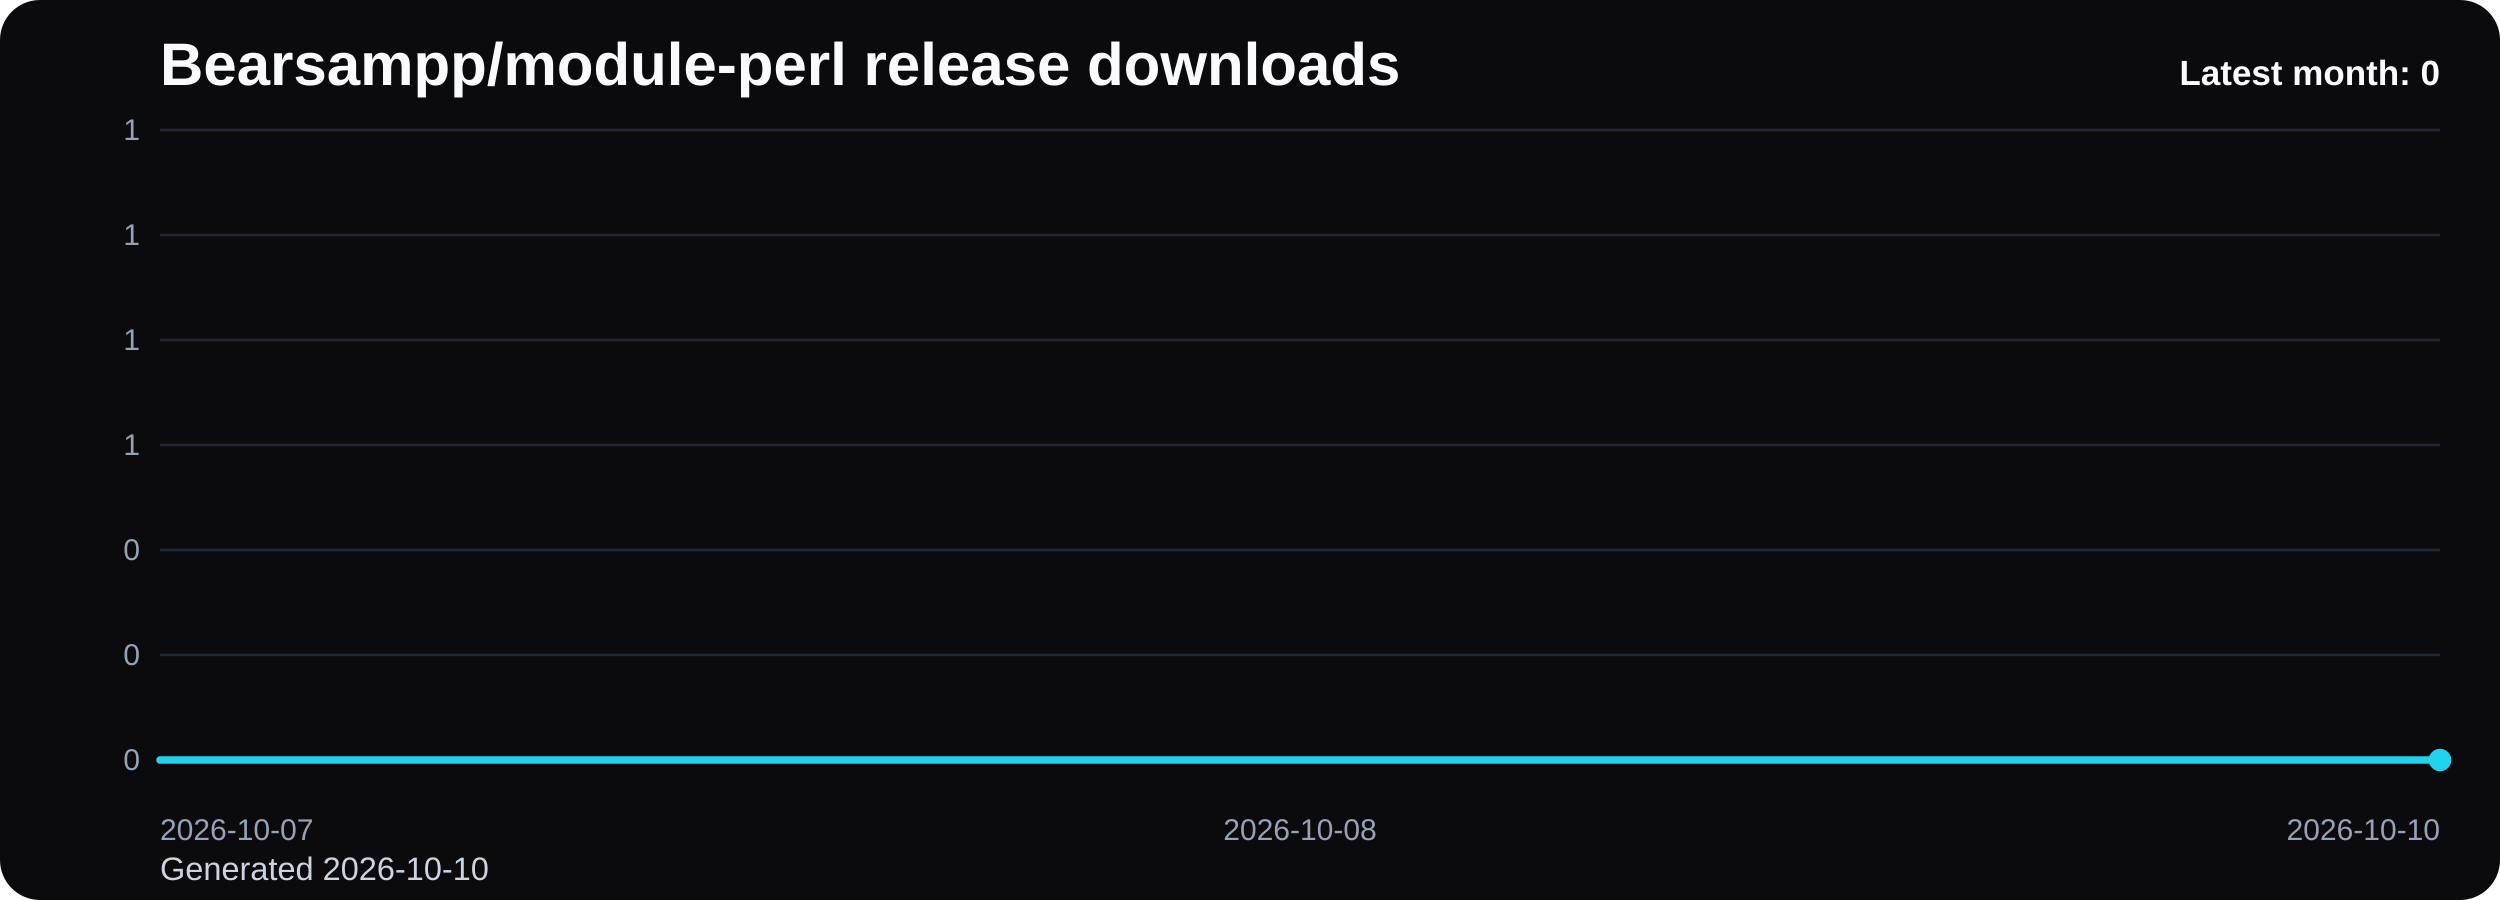
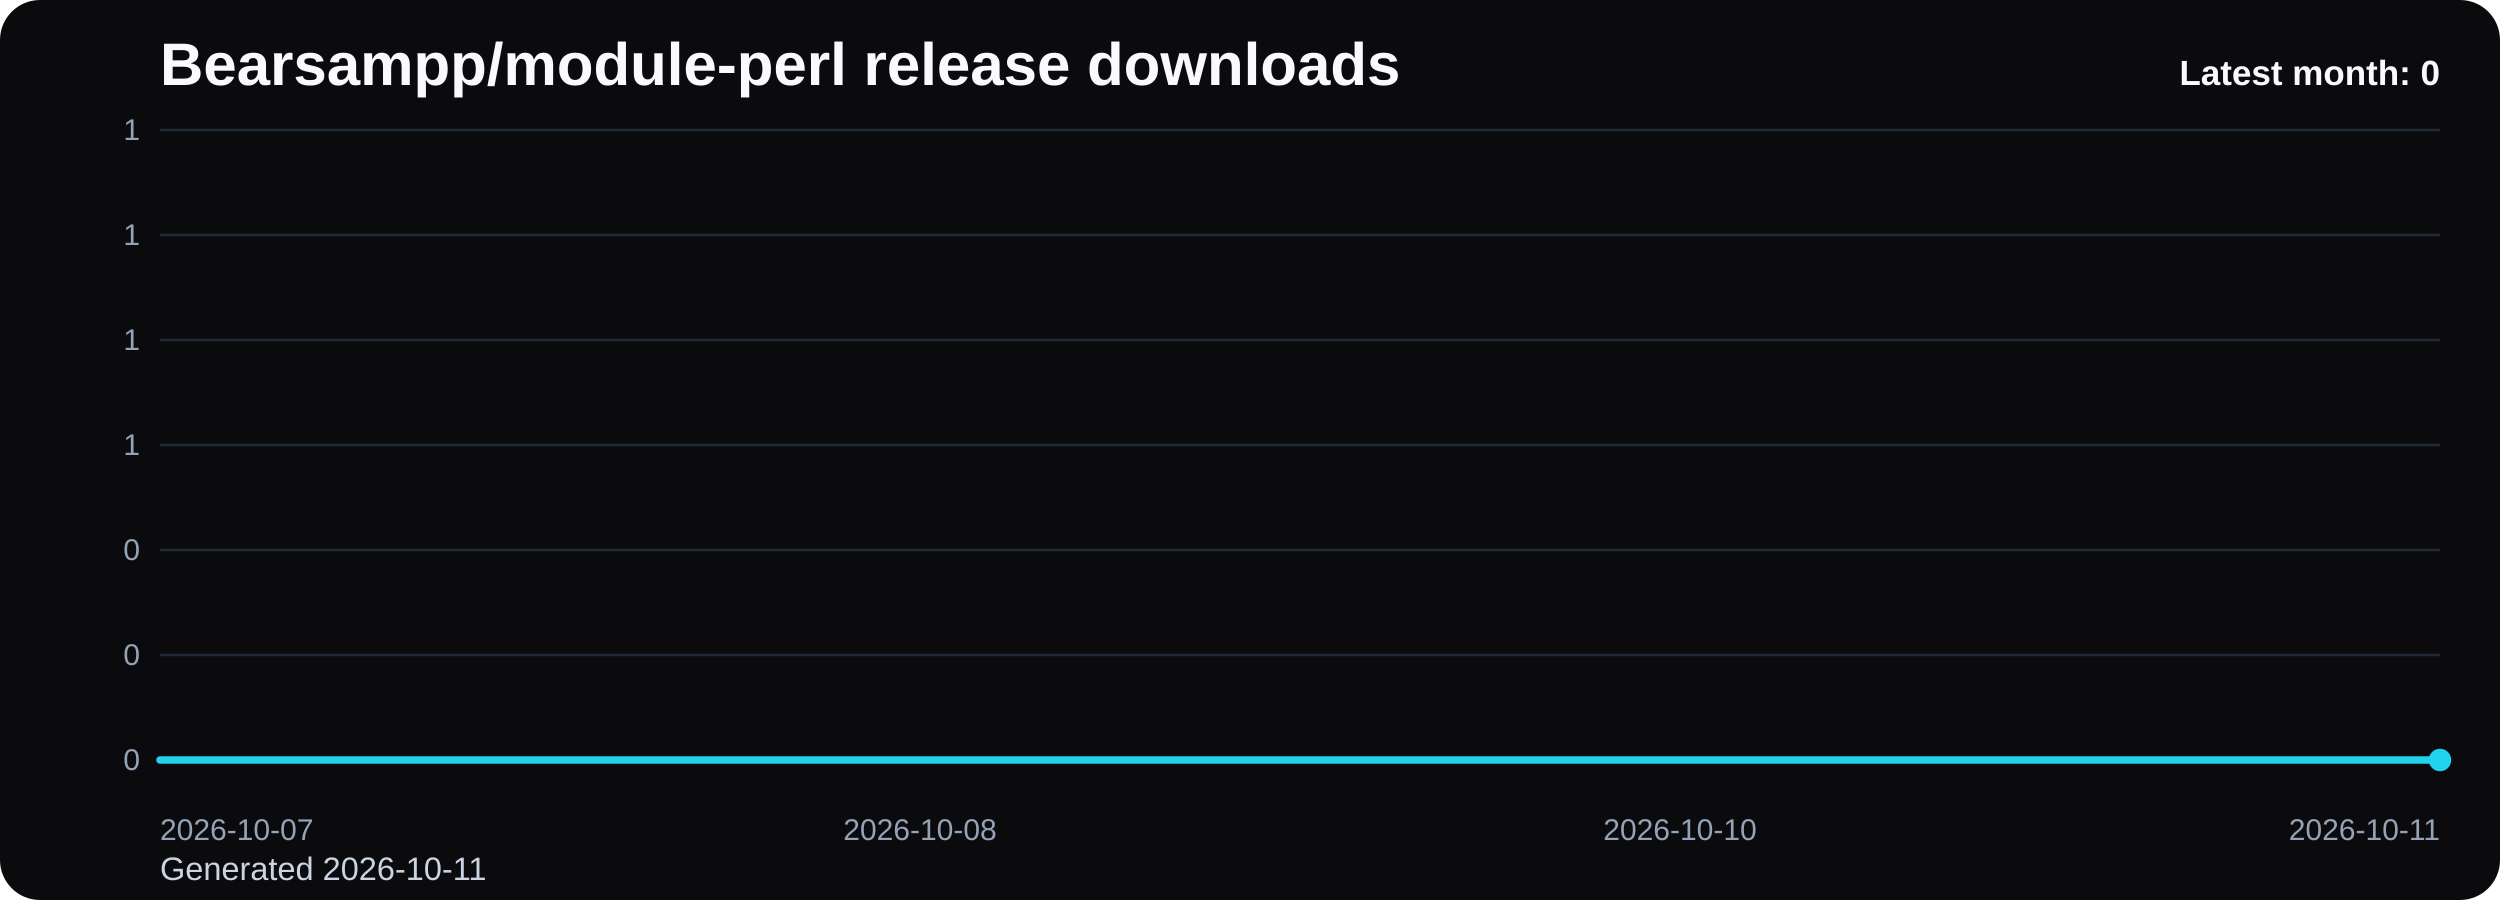
<svg xmlns="http://www.w3.org/2000/svg" viewBox="0 0 1000 360" role="img" aria-label="Bearsampp/module-perl release downloads chart">
  <defs>
    <linearGradient id="fill-monthly-black" x1="0" y1="0" x2="0" y2="1">
      <stop offset="0%" stop-color="#22d3ee" stop-opacity="0.32" />
      <stop offset="100%" stop-color="#22d3ee" stop-opacity="0.05" />
    </linearGradient>
    <style>
      .bg { fill: #0b0b0d; }
      .title { font: 700 24px Arial, sans-serif; fill: #f8fafc; }
      .sub { font: 400 13px Arial, sans-serif; fill: #cbd5e1; }
      .grid { stroke: #1f2937; stroke-width: 1; }
      .axis { font: 400 12px Arial, sans-serif; fill: #94a3b8; }
      .line { fill: none; stroke: #22d3ee; stroke-width: 3; stroke-linecap: round; stroke-linejoin: round; }
      .dot { fill: #22d3ee; }
      .value { font: 600 11px Arial, sans-serif; fill: #cbd5e1; }
      .latest { font: 700 14px Arial, sans-serif; fill: #f8fafc; }
    </style>
  </defs>
  <rect class="bg" x="0" y="0" width="1000" height="360" rx="16" />
  <text class="title" x="64" y="34">Bearsampp/module-perl release downloads</text>
-   <text class="sub" x="64" y="352">Generated 2026-10-10</text>
+   <text class="sub" x="64" y="352">Generated 2026-10-11</text>
  <line x1="64" y1="52.00" x2="976" y2="52.00" class="grid" />
  <text x="56" y="56.00" text-anchor="end" class="axis">1</text>
  <line x1="64" y1="94.00" x2="976" y2="94.00" class="grid" />
  <text x="56" y="98.00" text-anchor="end" class="axis">1</text>
  <line x1="64" y1="136.00" x2="976" y2="136.00" class="grid" />
  <text x="56" y="140.00" text-anchor="end" class="axis">1</text>
  <line x1="64" y1="178.00" x2="976" y2="178.00" class="grid" />
  <text x="56" y="182.00" text-anchor="end" class="axis">1</text>
  <line x1="64" y1="220.00" x2="976" y2="220.00" class="grid" />
  <text x="56" y="224.00" text-anchor="end" class="axis">0</text>
  <line x1="64" y1="262.00" x2="976" y2="262.00" class="grid" />
  <text x="56" y="266.00" text-anchor="end" class="axis">0</text>
  <line x1="64" y1="304.00" x2="976" y2="304.00" class="grid" />
  <text x="56" y="308.00" text-anchor="end" class="axis">0</text>
-   <path d="M 64.00 304 L 64.00 304.00 L 520.00 304.00 L 976.00 304.00 L 976.00 304 Z" fill="url(#fill-monthly-black)" />
-   <polyline class="line" points="64.00,304.00 520.00,304.00 976.00,304.00" />
+   <path d="M 64.00 304 L 64.00 304.00 L 368.00 304.00 L 672.00 304.00 L 976.00 304.00 L 976.00 304 Z" fill="url(#fill-monthly-black)" />
+   <polyline class="line" points="64.00,304.00 368.00,304.00 672.00,304.00 976.00,304.00" />
  <circle class="dot" cx="976.00" cy="304.00" r="4.5" />
  <text class="axis" x="64.00" y="336" text-anchor="start">2026-10-07</text>
-   <text class="axis" x="520.00" y="336" text-anchor="middle">2026-10-08</text>
-   <text class="axis" x="976.00" y="336" text-anchor="end">2026-10-10</text>
+   <text class="axis" x="368.00" y="336" text-anchor="middle">2026-10-08</text>
+   <text class="axis" x="672.00" y="336" text-anchor="middle">2026-10-10</text>
+   <text class="axis" x="976.00" y="336" text-anchor="end">2026-10-11</text>
  <text class="latest" x="976" y="34" text-anchor="end">Latest month: 0</text>
</svg>
